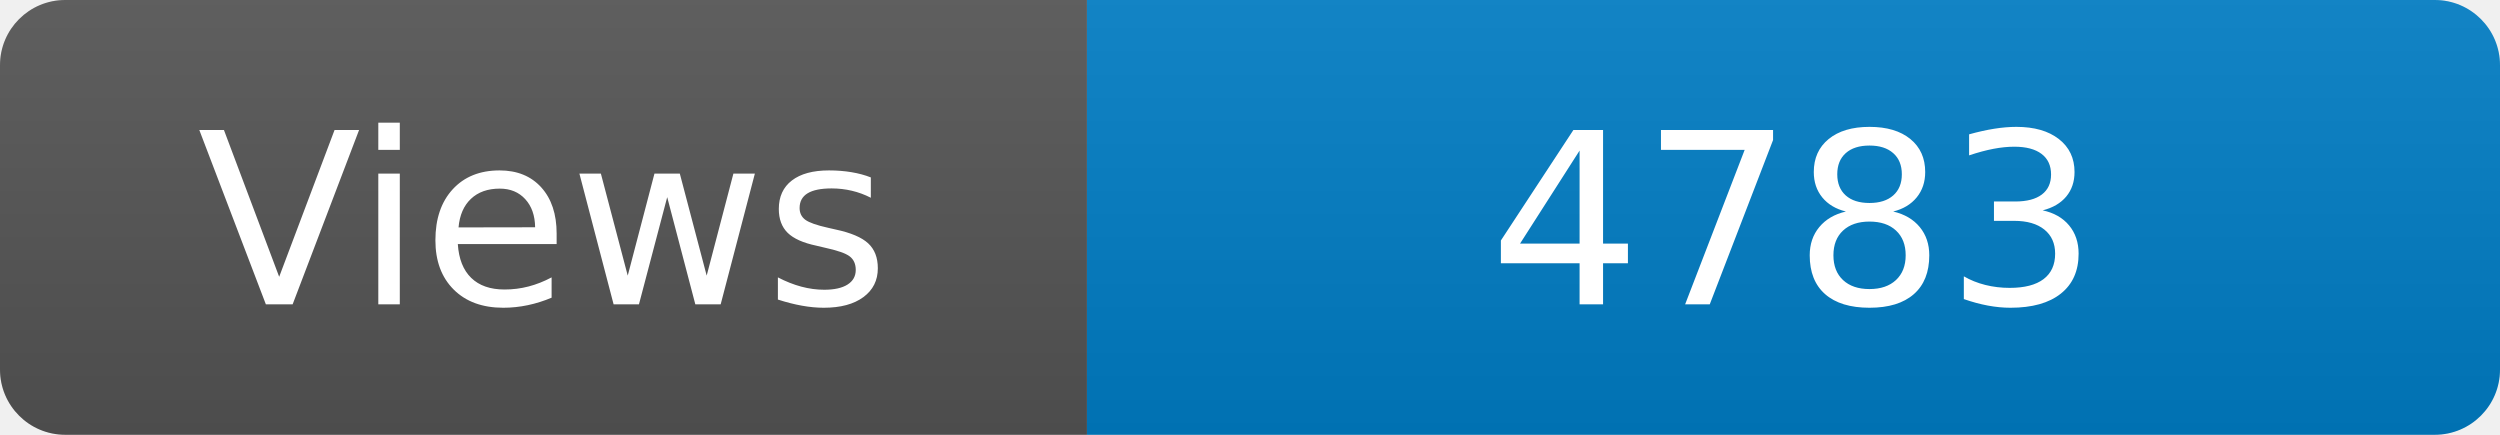
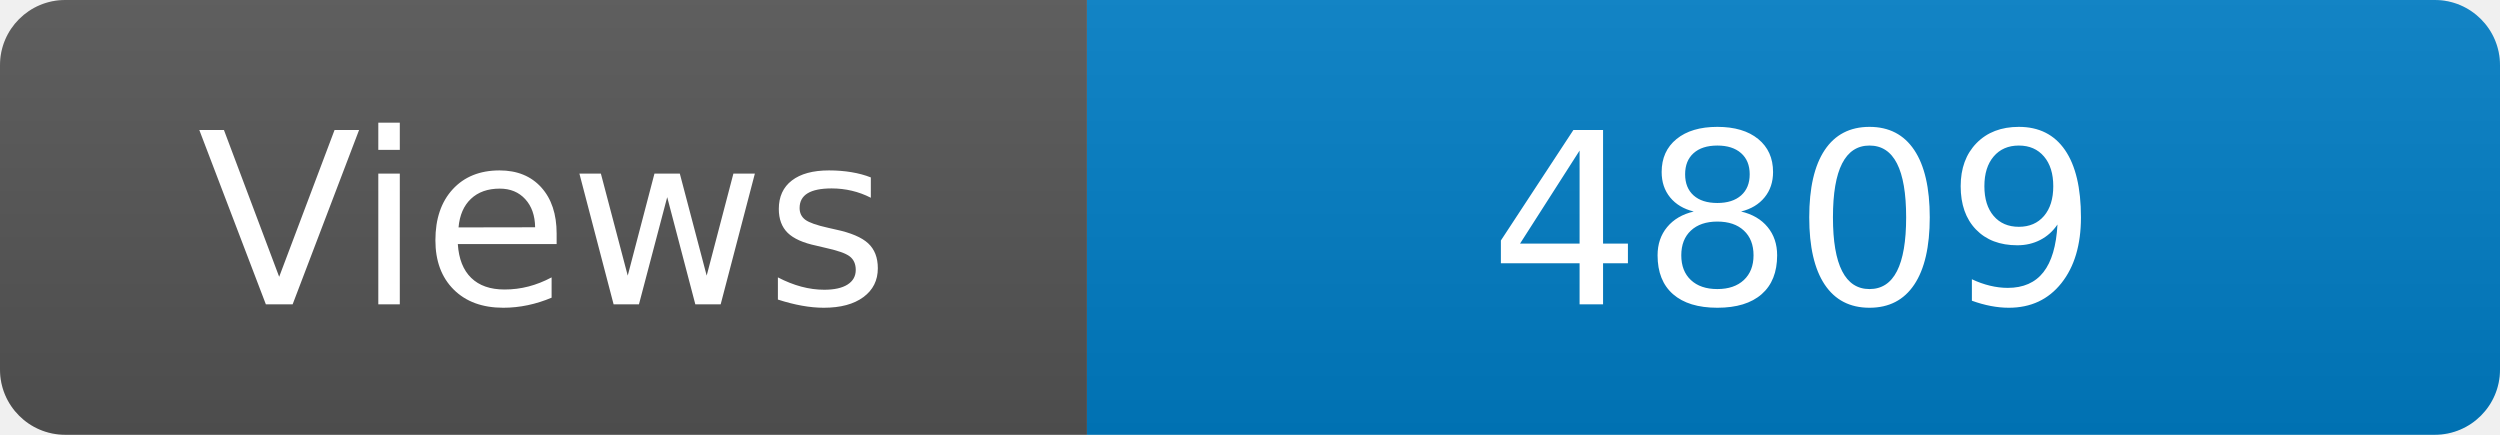
<svg xmlns="http://www.w3.org/2000/svg" width="115" height="20" role="img" aria-label="Maintained?: yes">
  <linearGradient id="s" x2="0" y2="100%">
    <stop offset="0" stop-color="#bbb" stop-opacity=".1" />
    <stop offset="1" stop-opacity=".1" />
  </linearGradient>
  <clipPath id="r">
    <rect width="115" height="20" rx="3" fill="#fff" />
  </clipPath>
  <g clip-path="url(#r)">
    <rect width="50" height="20" fill="#555" />
    <rect x="50" width="160" height="20" fill="#007ec6" />
    <rect width="115" height="20" fill="url(#s)" />
  </g>
  <g fill="#fff" text-anchor="middle" font-family="Verdana,Geneva,DejaVu Sans,sans-serif" font-size="110">
    <text x="250" y="140" transform="scale(.1)" fill="#fff">Views</text>
-     <text x="825" y="140" transform="scale(.1)" fill="#fff">4783</text>
+     <text x="825" y="140" transform="scale(.1)" fill="#fff">4809</text>
  </g>
</svg>
